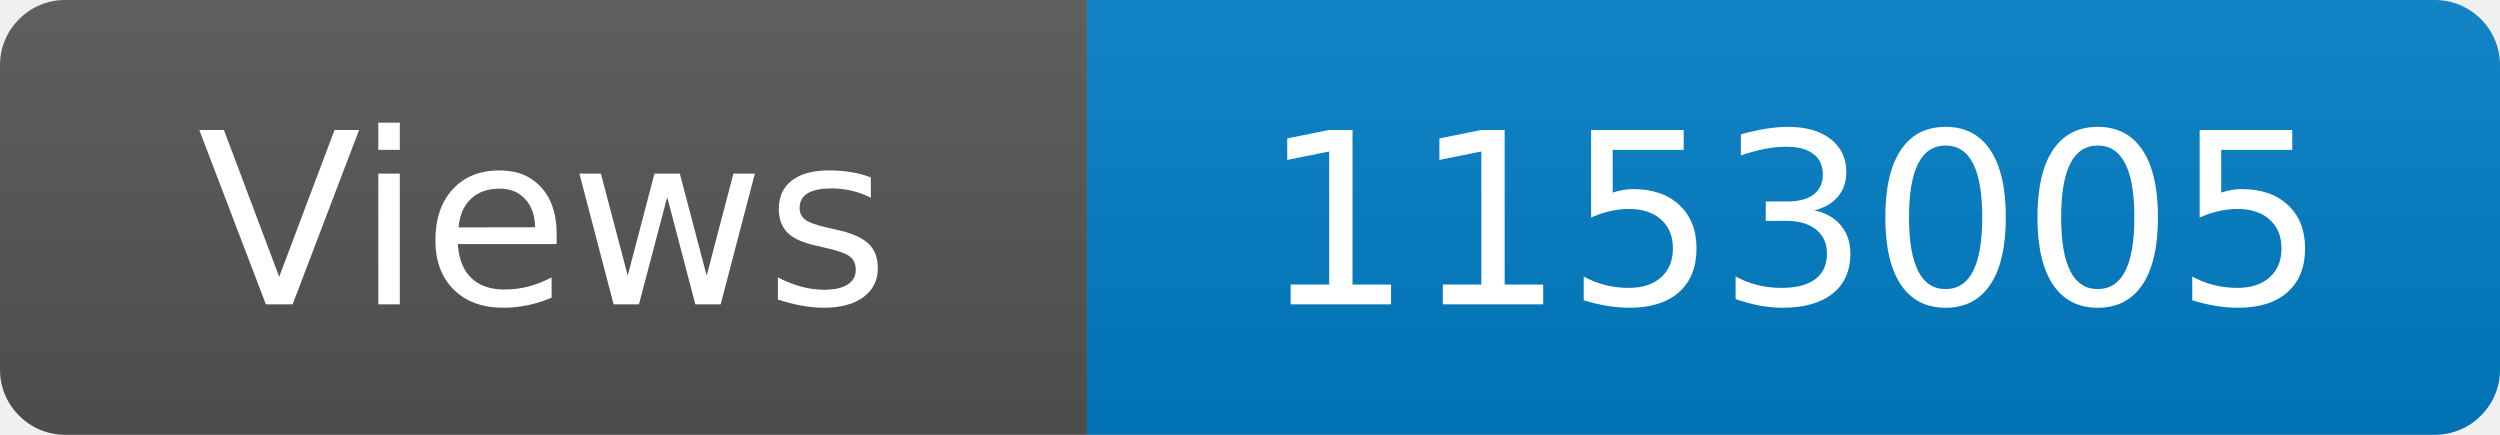
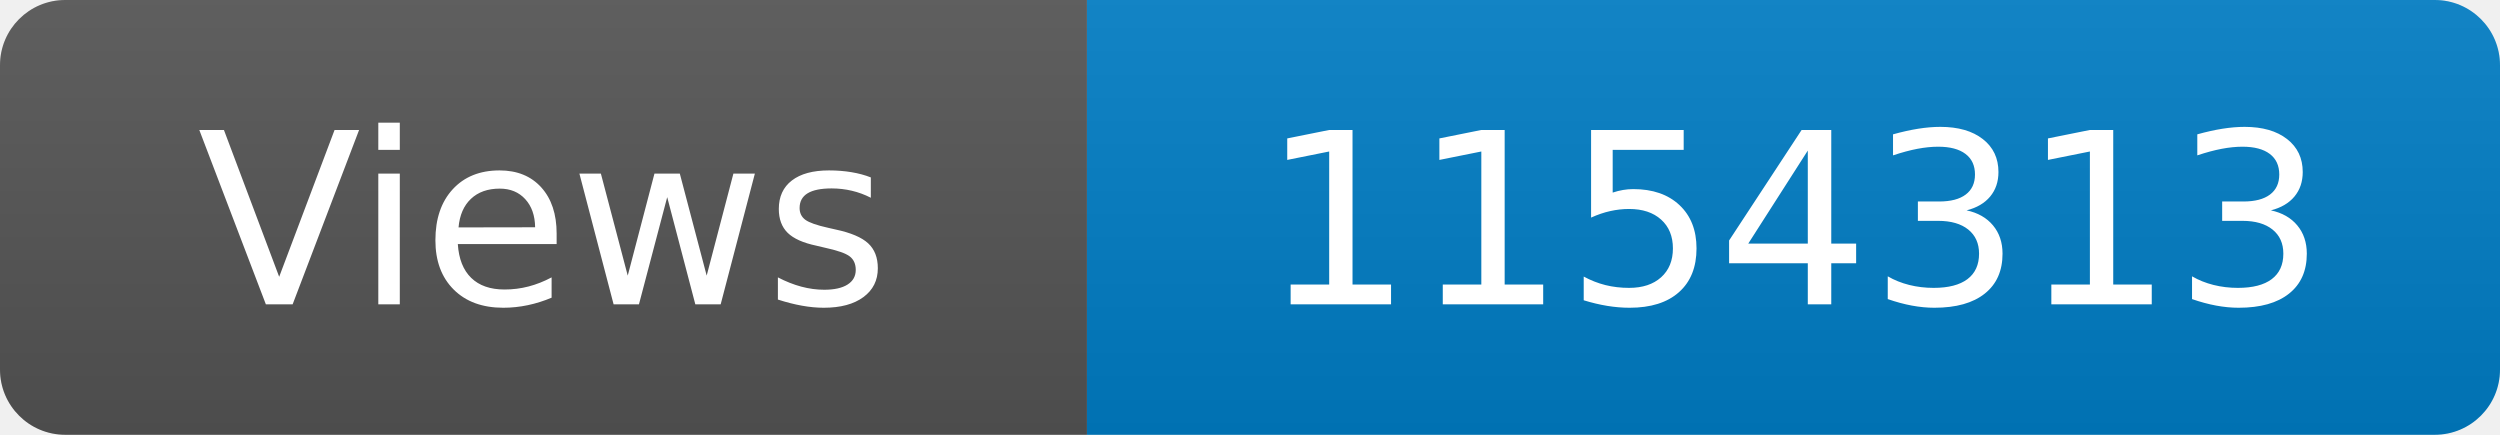
<svg xmlns="http://www.w3.org/2000/svg" width="115" height="20" role="img" aria-label="Maintained?: yes">
  <linearGradient id="s" x2="0" y2="100%">
    <stop offset="0" stop-color="#bbb" stop-opacity=".1" />
    <stop offset="1" stop-opacity=".1" />
  </linearGradient>
  <clipPath id="r">
    <rect width="115" height="20" rx="3" fill="#fff" />
  </clipPath>
  <g clip-path="url(#r)">
    <rect width="50" height="20" fill="#555" />
    <rect x="50" width="160" height="20" fill="#007ec6" />
    <rect width="115" height="20" fill="url(#s)" />
  </g>
  <g fill="#fff" text-anchor="middle" font-family="Verdana,Geneva,DejaVu Sans,sans-serif" font-size="110">
    <text x="250" y="140" transform="scale(.1)" fill="#fff">Views</text>
-     <text x="825" y="140" transform="scale(.1)" fill="#fff">1153005</text>
+     <text x="825" y="140" transform="scale(.1)" fill="#fff">1154313</text>
  </g>
</svg>
